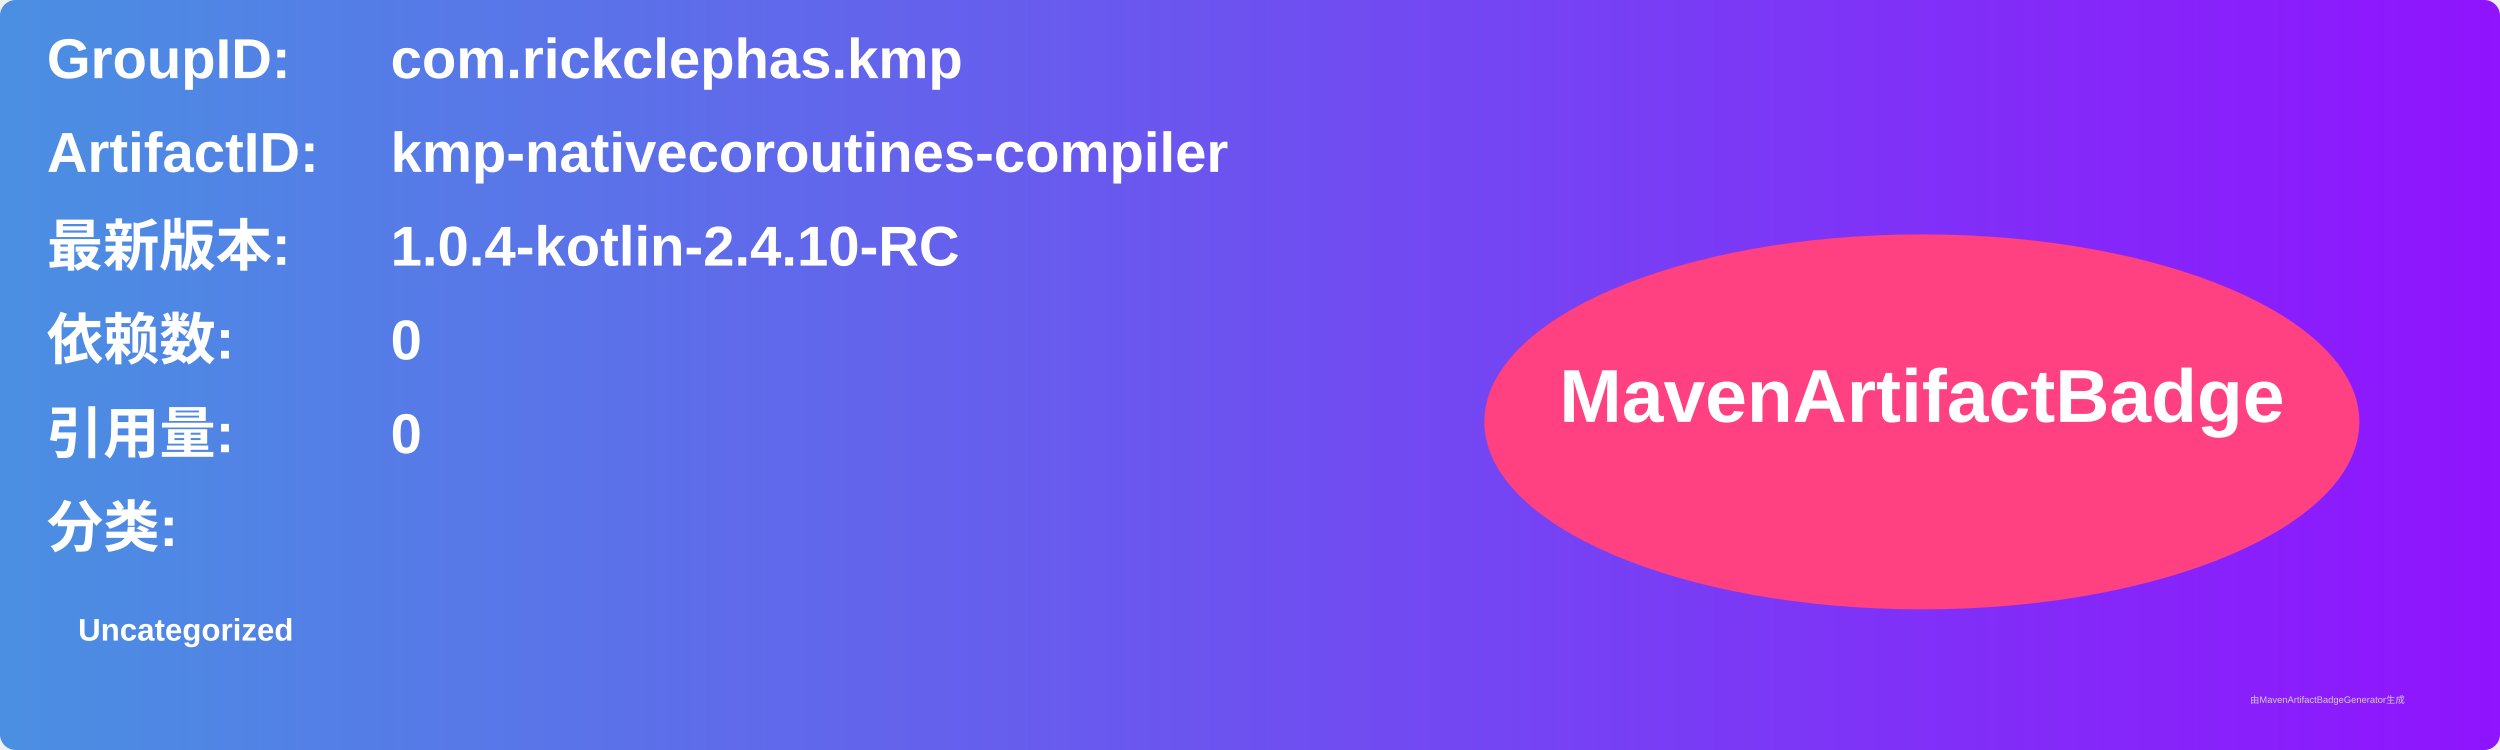
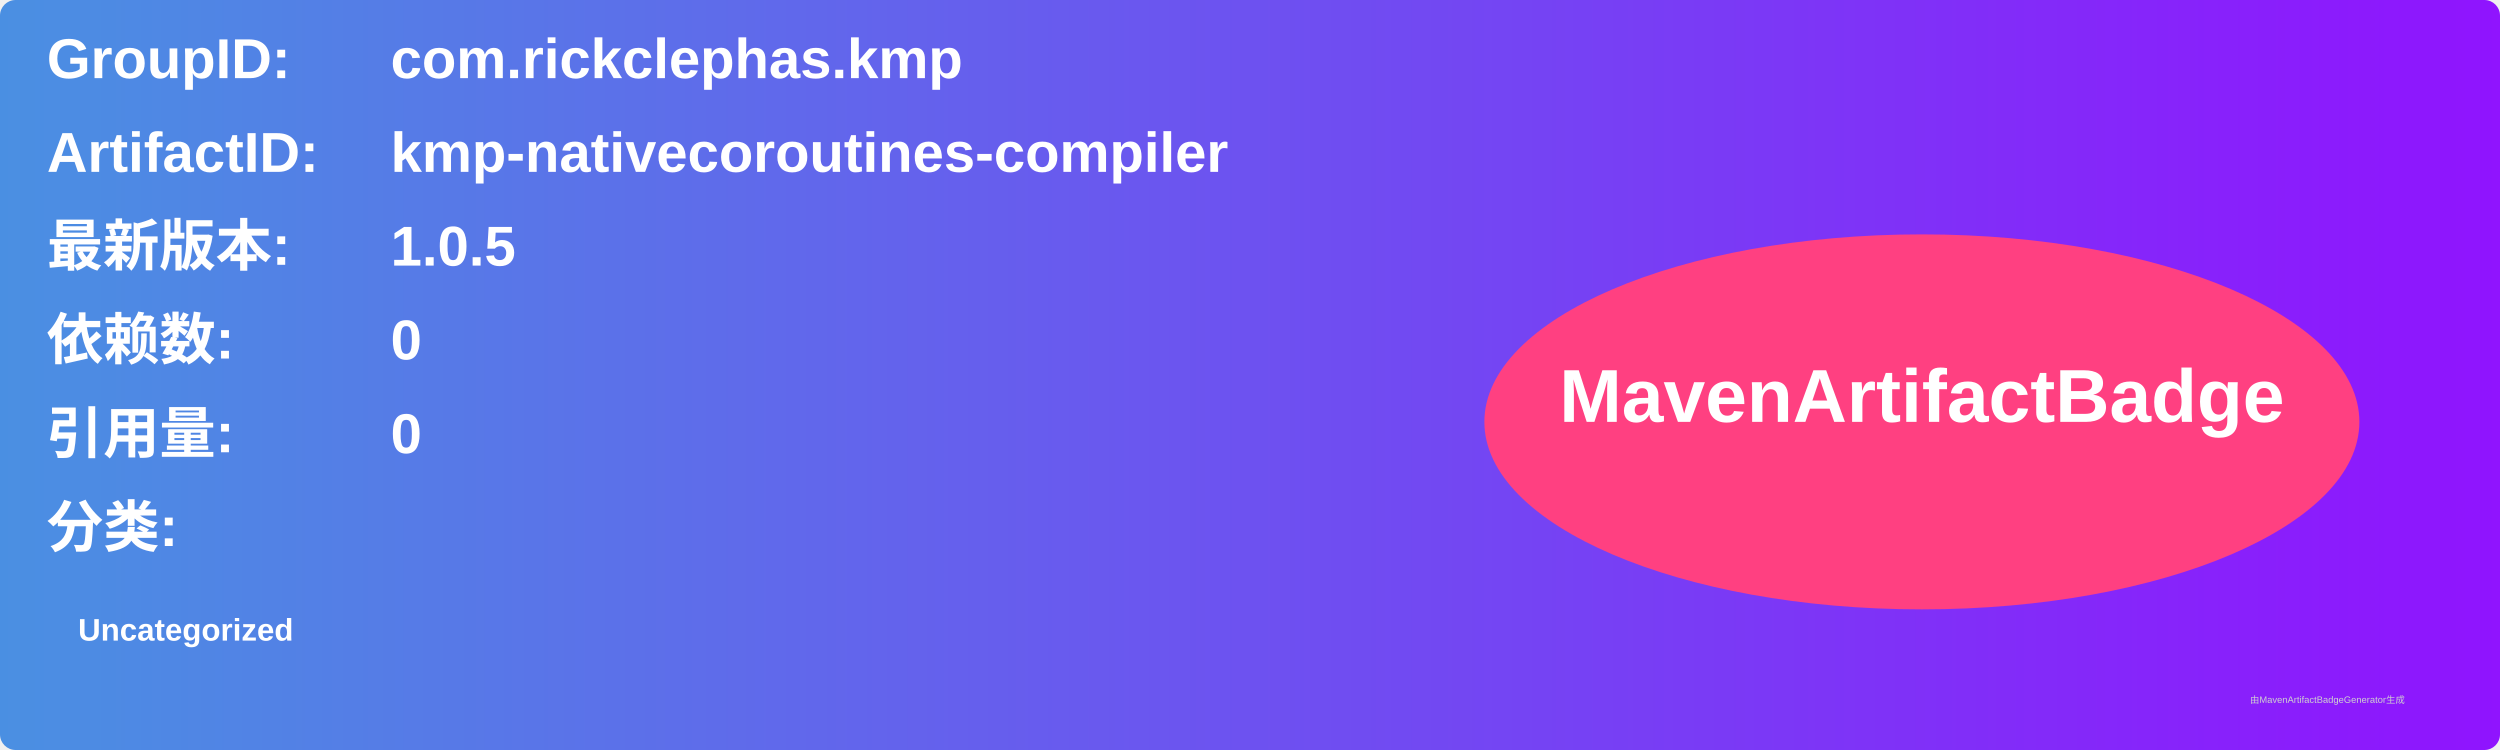
<svg xmlns="http://www.w3.org/2000/svg" width="800" height="240" viewBox="0 0 800 240">
  <linearGradient id="grad" x1="0%" y1="0%" x2="100%" y2="0%">
    <stop offset="0%" stop-color="#4a90e2" />
    <stop offset="100%" stop-color="#9013fe" />
  </linearGradient>
  <rect width="100%" height="100%" rx="5" ry="5" fill="url(#grad)" />
  <g transform="translate(15, 15)">
    <text x="0" y="10" font-family="Arial" font-size="18" fill="white" font-weight="bold" width="260">GroupID:</text>
    <text x="110" y="10" font-family="Arial" font-size="18" fill="white" font-weight="bold" width="460">com.rickclephas.kmp</text>
    <text x="0" y="40" font-family="Arial" font-size="18" fill="white" font-weight="bold" width="260">ArtifactID:</text>
    <text x="110" y="40" font-family="Arial" font-size="18" fill="white" font-weight="bold" width="460">kmp-nativecoroutines-compiler</text>
    <text x="0" y="70" font-family="Arial" font-size="18" fill="white" font-weight="bold">最新版本:</text>
    <text x="110" y="70" font-family="Arial" font-size="18" fill="white" font-weight="bold">
-       <tspan font-weight="bold">1.0.4-kotlin-2.4.10-RC</tspan>
+       <tspan font-weight="bold">1.0.5</tspan>
    </text>
    <text x="0" y="100" font-family="Arial" font-size="18" fill="white" font-weight="bold">依赖数: </text>
    <text x="110" y="100" font-family="Arial" font-size="18" fill="white">
      <tspan font-weight="bold">0</tspan>
    </text>
    <text x="0" y="130" font-family="Arial" font-size="18" fill="white" font-weight="bold">引用量: </text>
    <text x="110" y="130" font-family="Arial" font-size="18" fill="white">
      <tspan font-weight="bold">0</tspan>
    </text>
    <text x="0" y="160" font-family="Arial" font-size="18" fill="white" font-weight="bold">分类:</text>
    <text x="10" y="190" font-family="Arial" font-size="10" fill="white">
      <tspan font-weight="bold">Uncategorized</tspan>
    </text>
    <ellipse cx="600" cy="120" rx="140" ry="60" fill="#ff4081" />
    <text x="600" y="120" text-anchor="middle" font-family="Arial" font-size="24" fill="white" font-weight="bold">MavenArtifactBadge</text>
  </g>
  <text x="720" y="225" font-family="Arial" font-size="3" fill="#d0d0d0">由MavenArtifactBadgeGenerator生成</text>
</svg>
